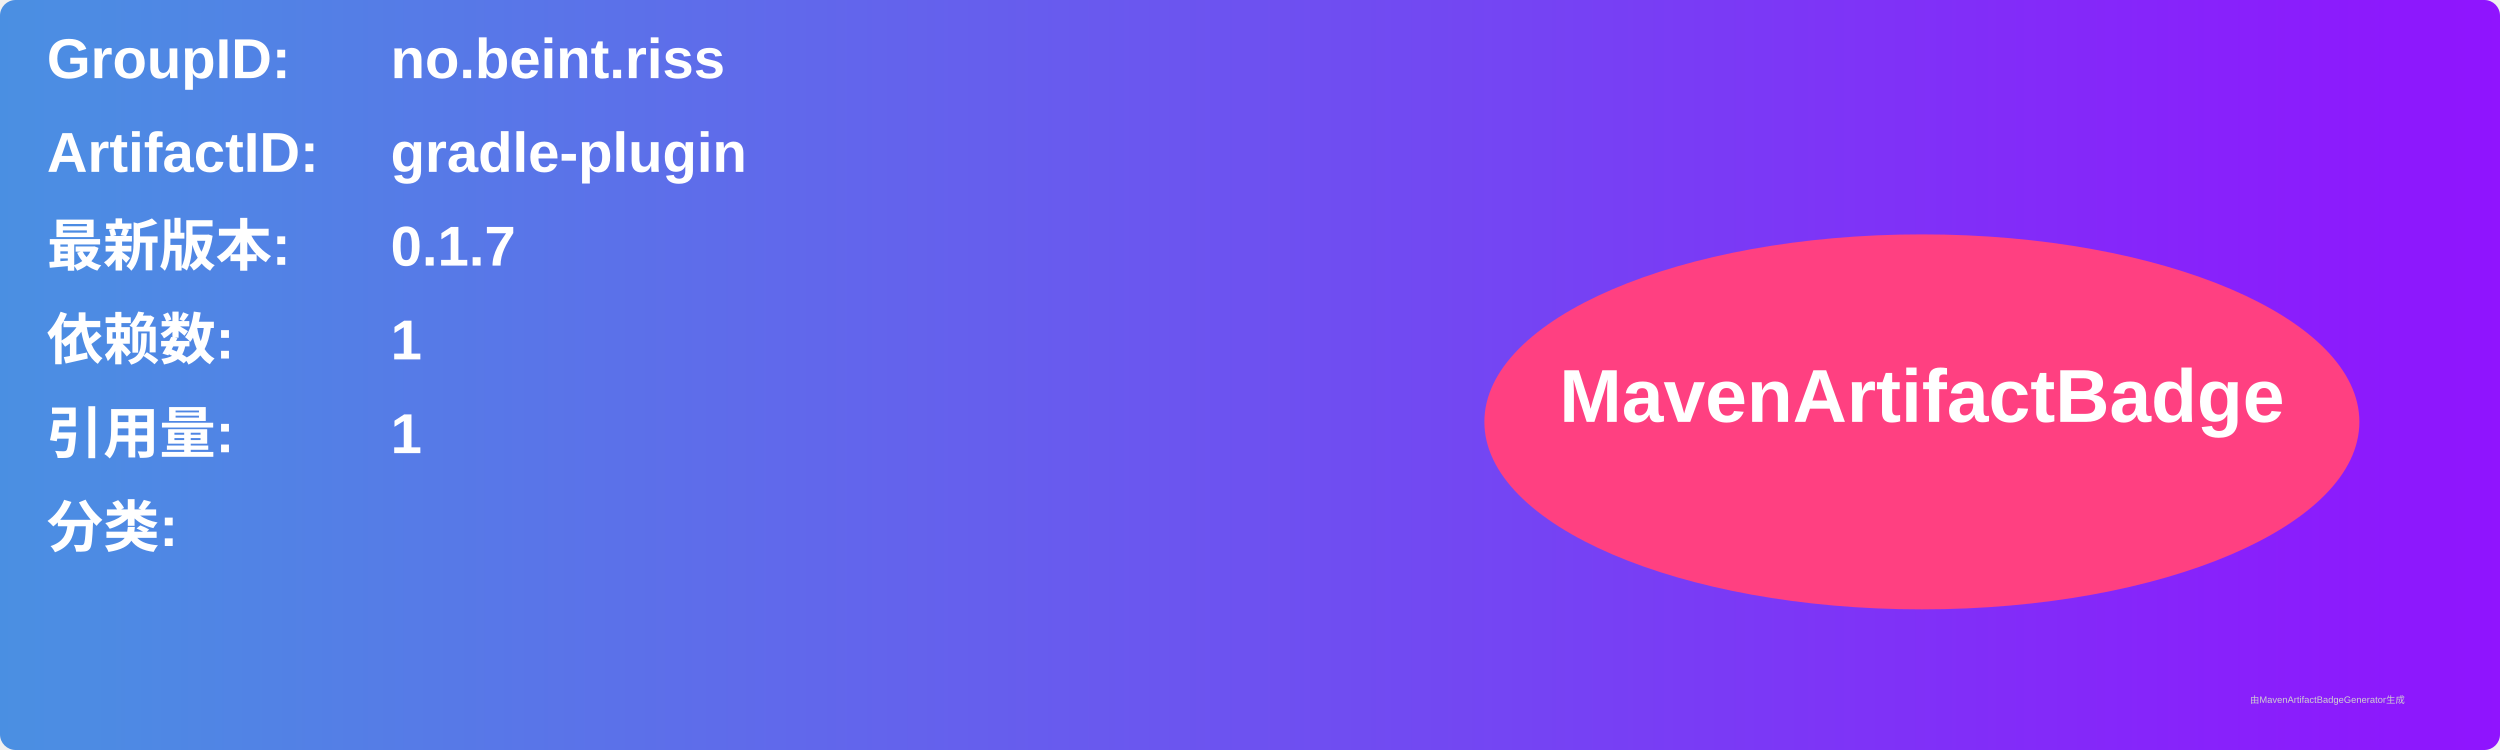
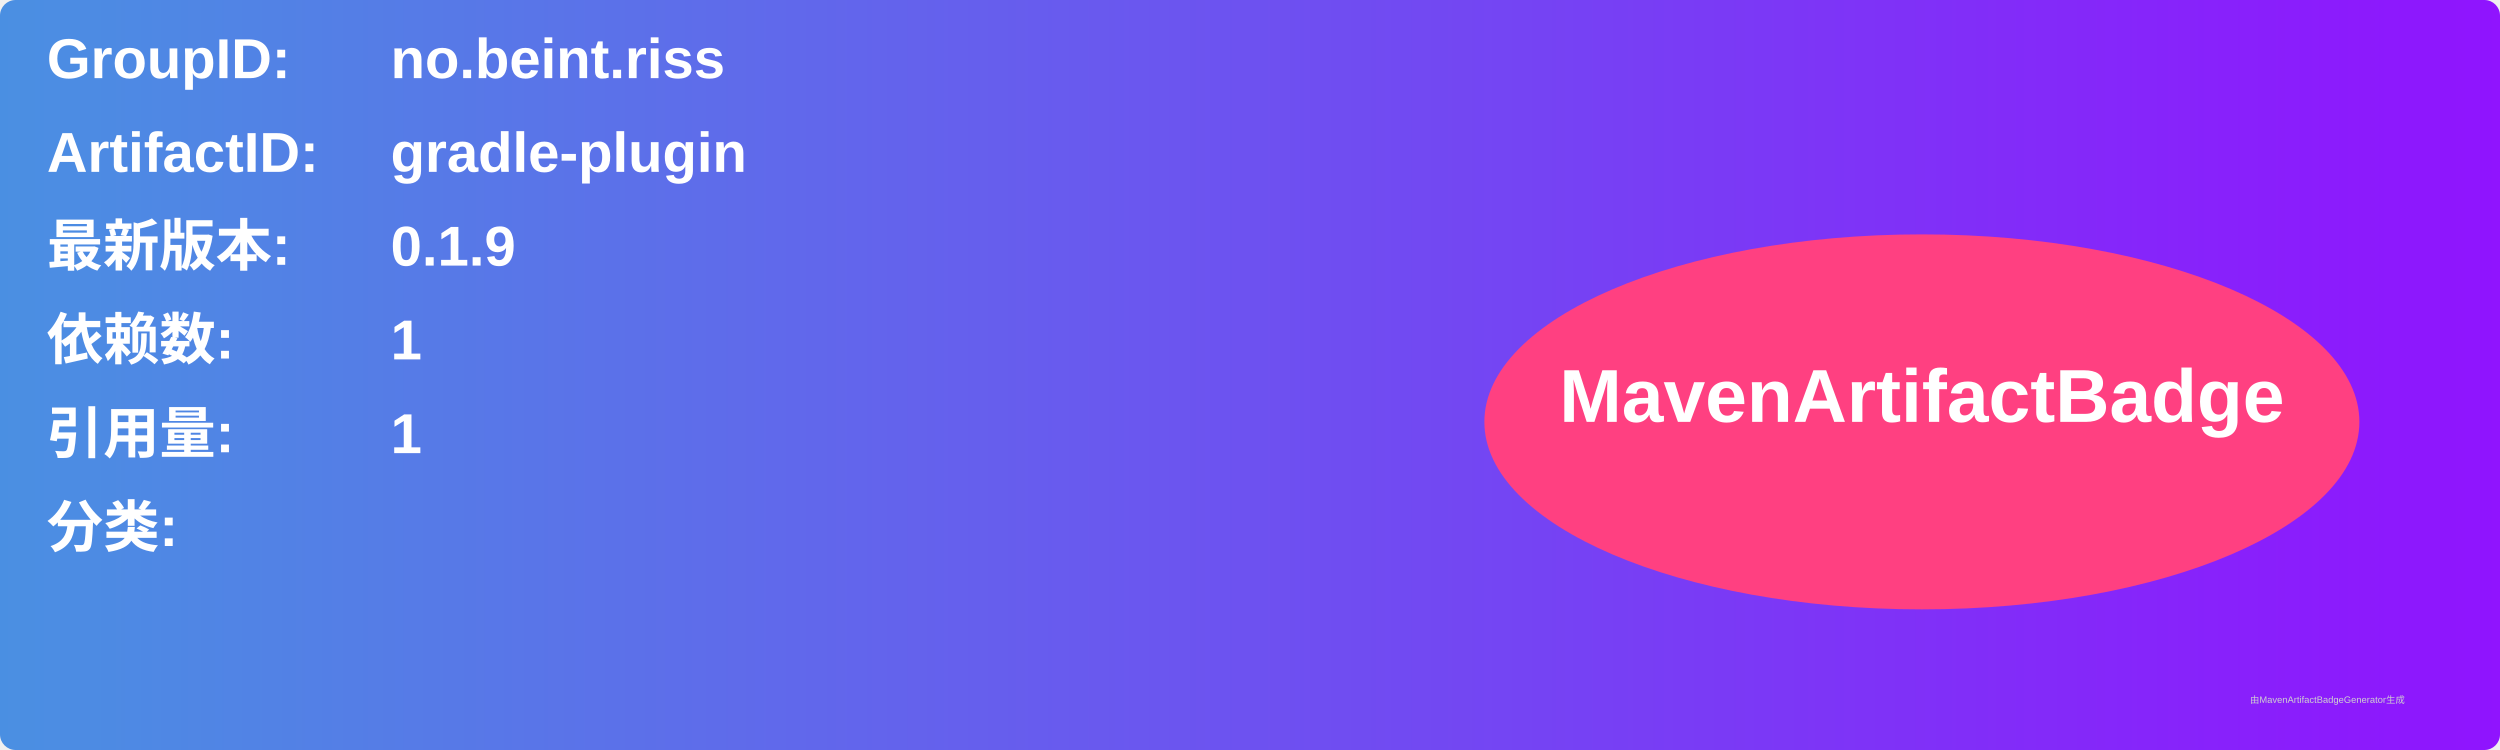
<svg xmlns="http://www.w3.org/2000/svg" width="800" height="240" viewBox="0 0 800 240">
  <linearGradient id="grad" x1="0%" y1="0%" x2="100%" y2="0%">
    <stop offset="0%" stop-color="#4a90e2" />
    <stop offset="100%" stop-color="#9013fe" />
  </linearGradient>
  <rect width="100%" height="100%" rx="5" ry="5" fill="url(#grad)" />
  <g transform="translate(15, 15)">
    <text x="0" y="10" font-family="Arial" font-size="18" fill="white" font-weight="bold" width="260">GroupID:</text>
    <text x="110" y="10" font-family="Arial" font-size="18" fill="white" font-weight="bold" width="460">no.beint.riss</text>
    <text x="0" y="40" font-family="Arial" font-size="18" fill="white" font-weight="bold" width="260">ArtifactID:</text>
    <text x="110" y="40" font-family="Arial" font-size="18" fill="white" font-weight="bold" width="460">gradle-plugin</text>
    <text x="0" y="70" font-family="Arial" font-size="18" fill="white" font-weight="bold">最新版本:</text>
    <text x="110" y="70" font-family="Arial" font-size="18" fill="white" font-weight="bold">
-       <tspan font-weight="bold">0.1.7</tspan>
+       <tspan font-weight="bold">0.1.9</tspan>
    </text>
    <text x="0" y="100" font-family="Arial" font-size="18" fill="white" font-weight="bold">依赖数: </text>
    <text x="110" y="100" font-family="Arial" font-size="18" fill="white">
      <tspan font-weight="bold">1</tspan>
    </text>
    <text x="0" y="130" font-family="Arial" font-size="18" fill="white" font-weight="bold">引用量: </text>
    <text x="110" y="130" font-family="Arial" font-size="18" fill="white">
      <tspan font-weight="bold">1</tspan>
    </text>
    <text x="0" y="160" font-family="Arial" font-size="18" fill="white" font-weight="bold">分类:</text>
    <text x="10" y="190" font-family="Arial" font-size="10" fill="white">
      <tspan font-weight="bold" />
    </text>
    <ellipse cx="600" cy="120" rx="140" ry="60" fill="#ff4081" />
    <text x="600" y="120" text-anchor="middle" font-family="Arial" font-size="24" fill="white" font-weight="bold">MavenArtifactBadge</text>
  </g>
  <text x="720" y="225" font-family="Arial" font-size="3" fill="#d0d0d0">由MavenArtifactBadgeGenerator生成</text>
</svg>
